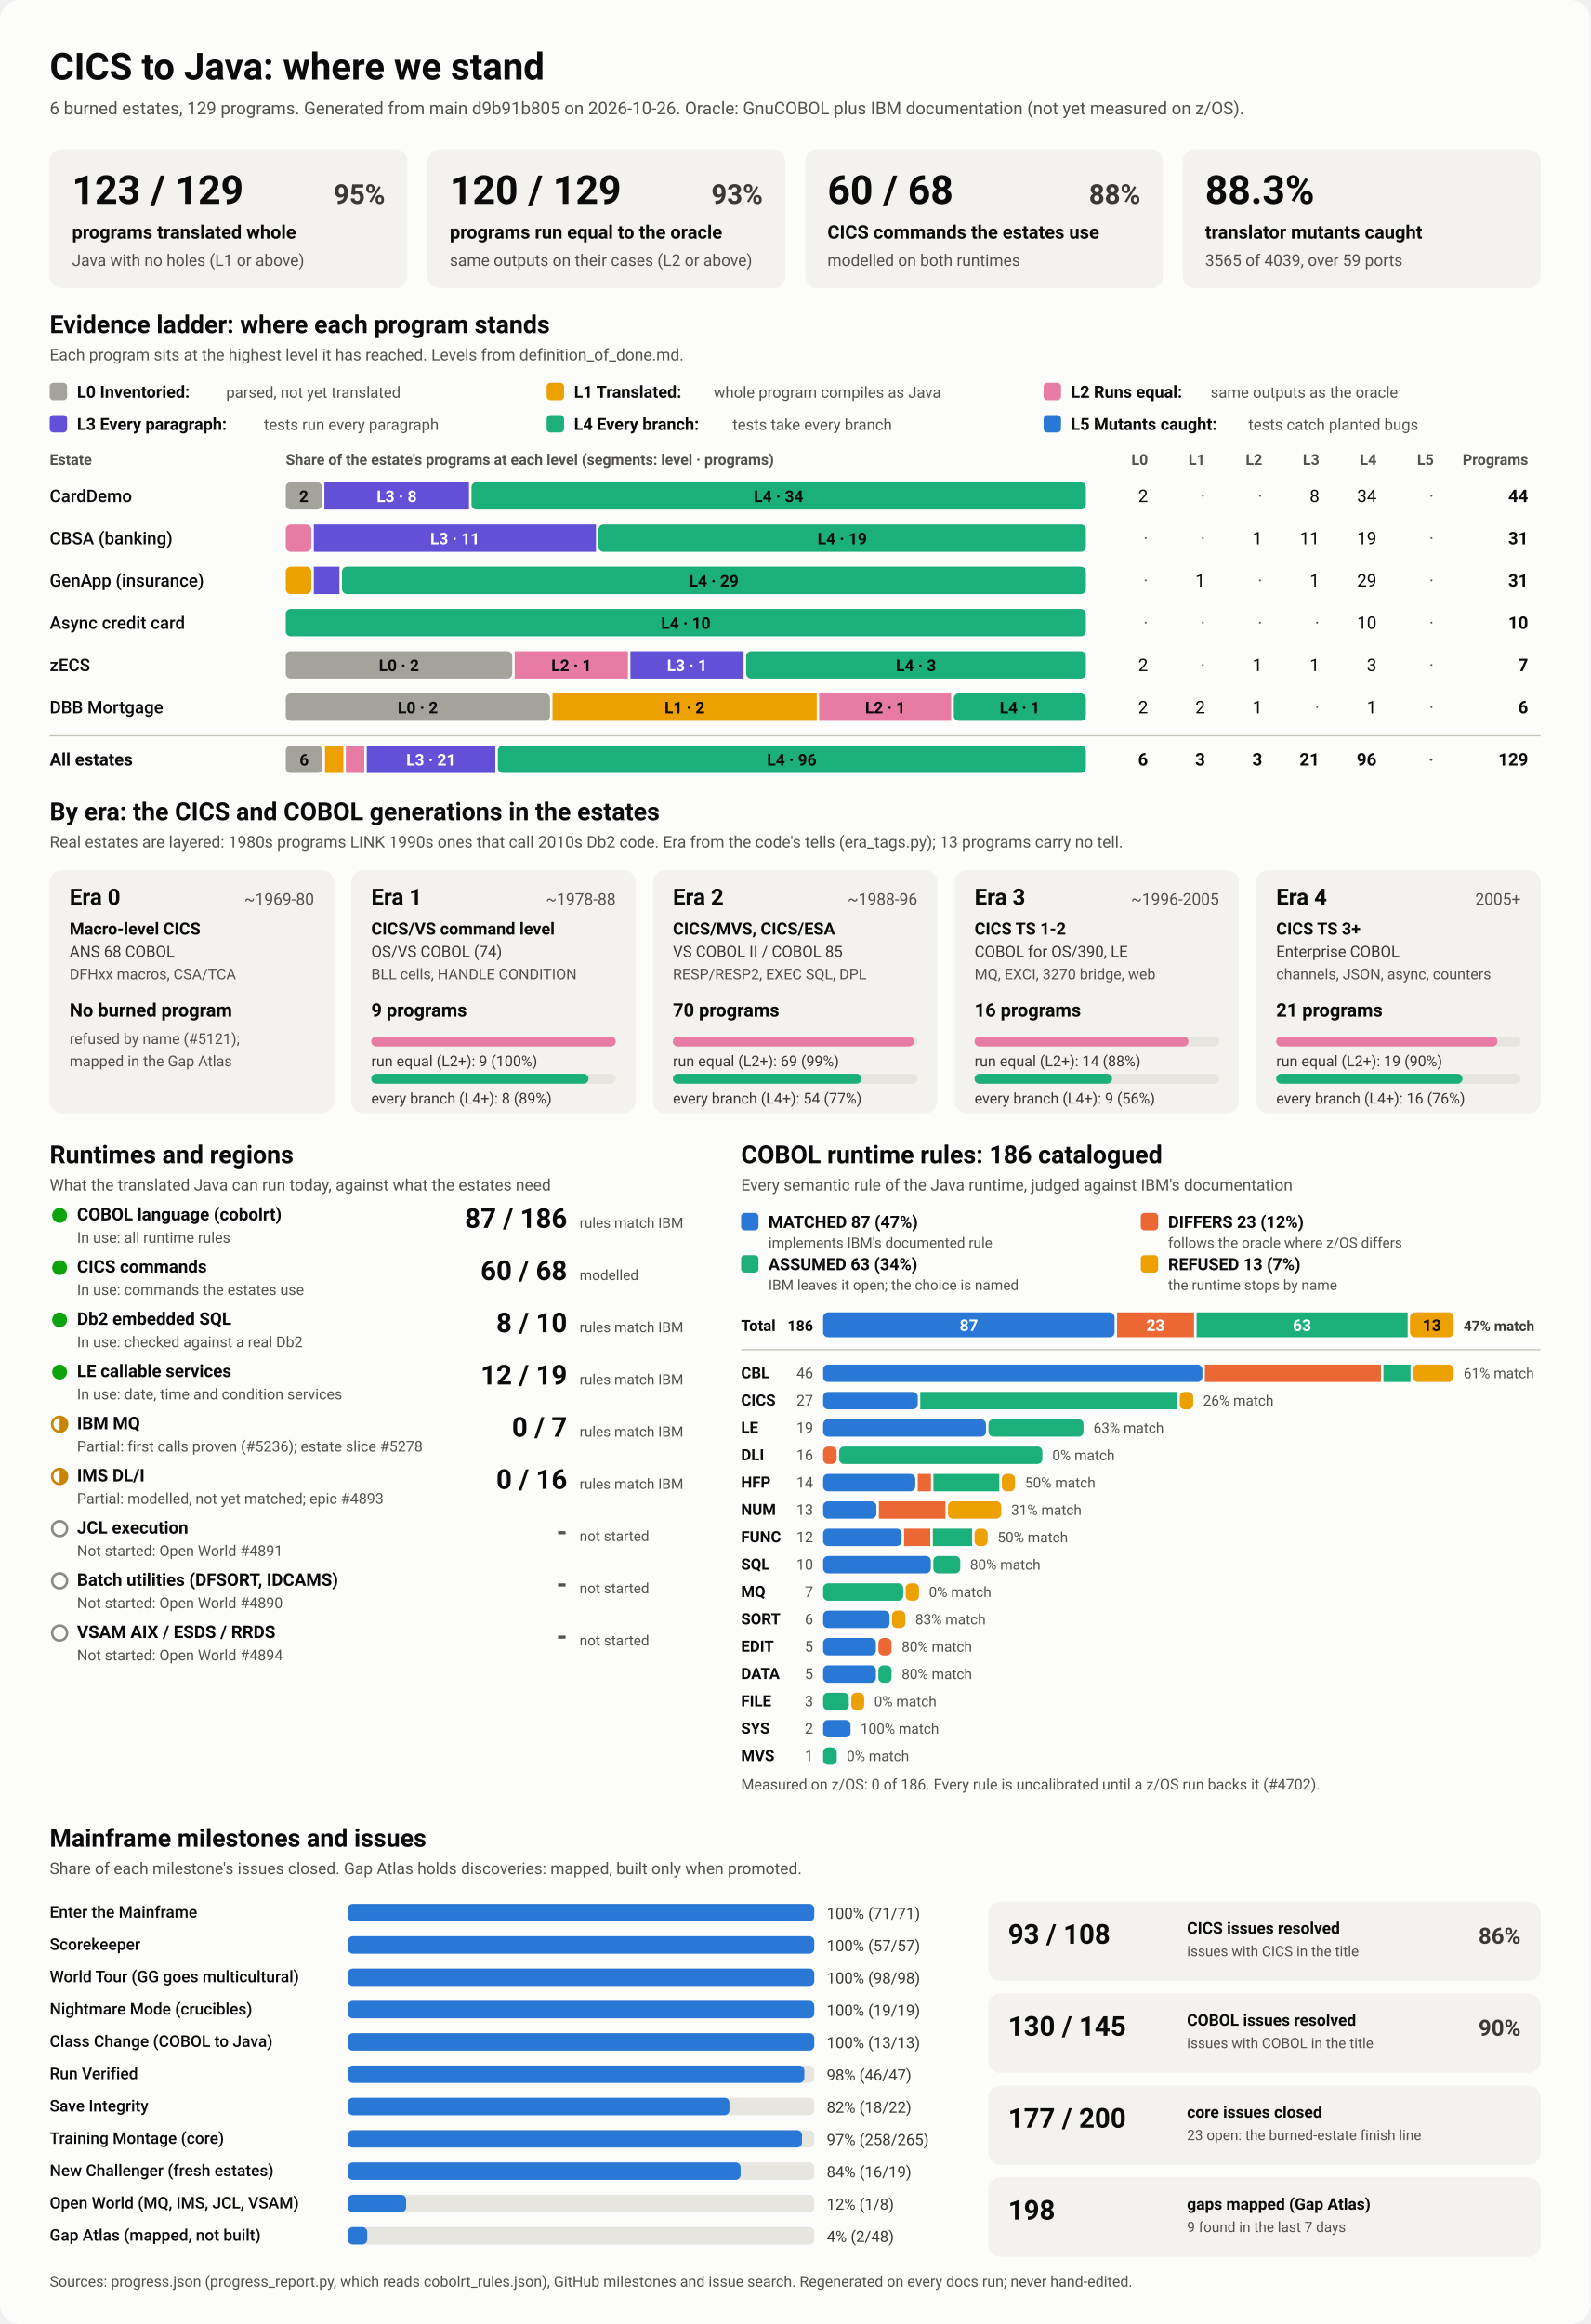
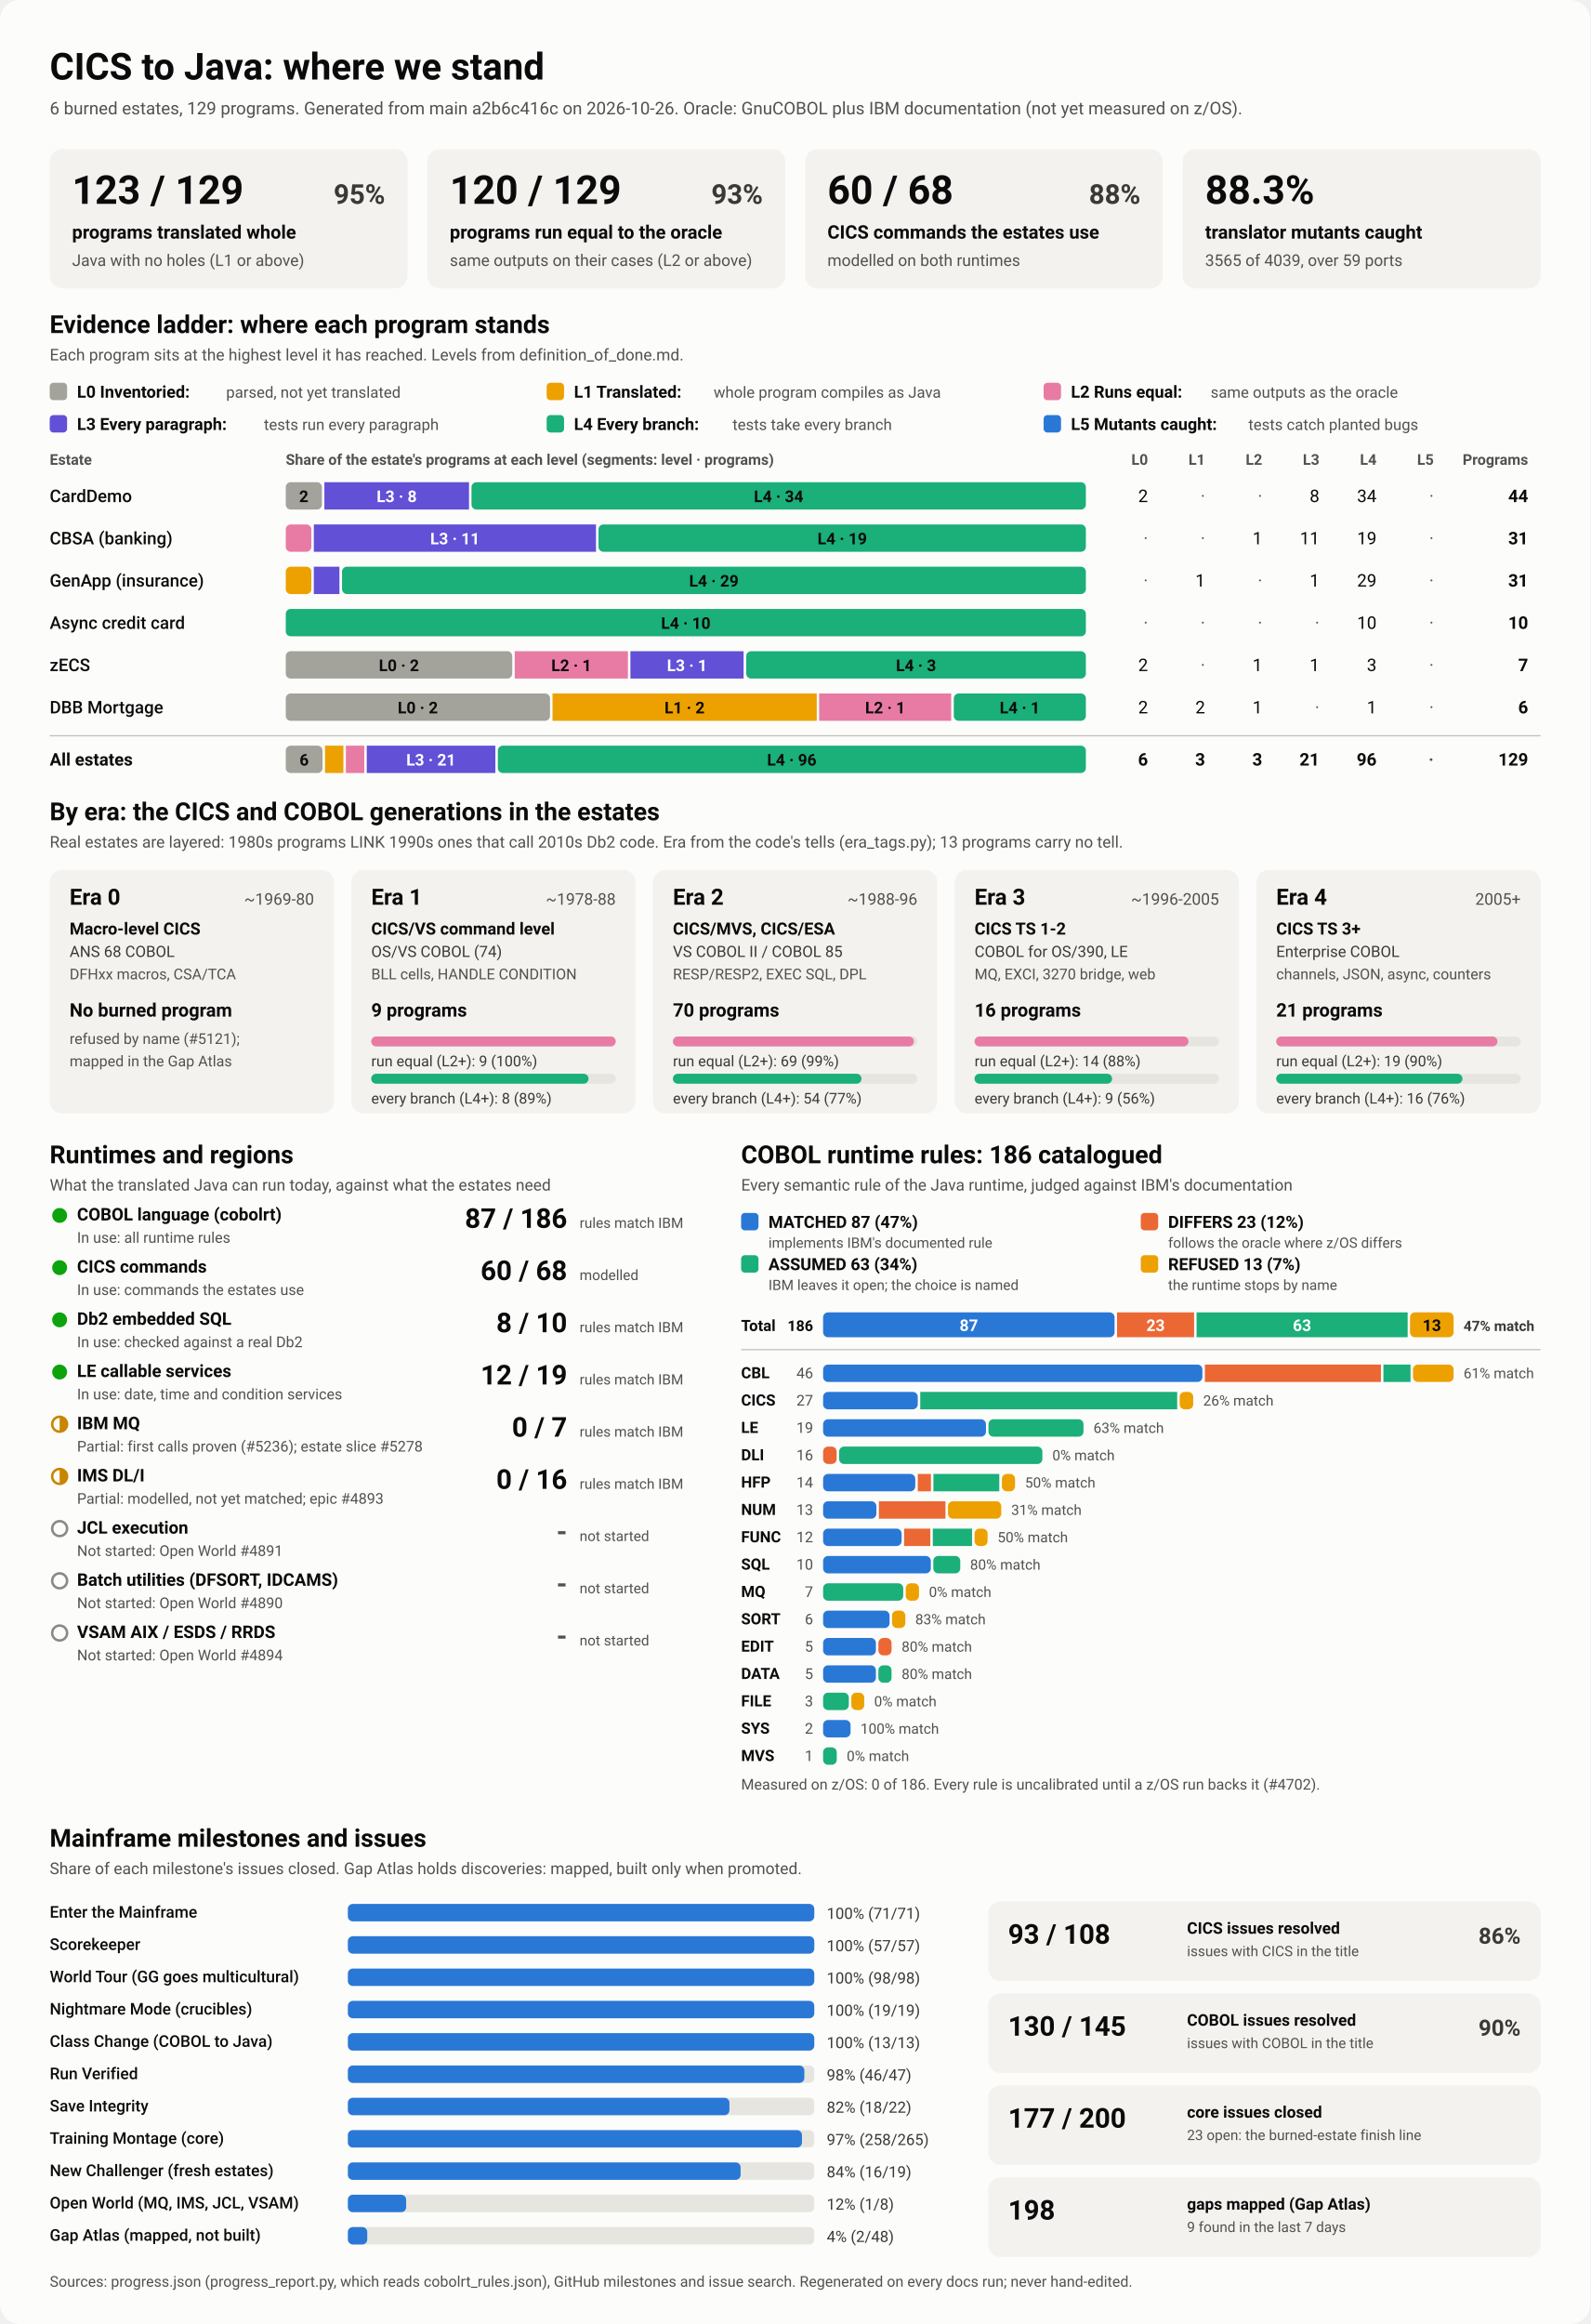
<svg xmlns="http://www.w3.org/2000/svg" viewBox="0 0 1280 1870" width="1280" height="1870" role="img" aria-labelledby="ttl">
  <style>
    svg { font-family: system-ui, -apple-system, 'Segoe UI', Roboto, Helvetica, Arial, sans-serif; }
    .bg { fill: #fcfcfb; }
    .card { fill: #f3f2ef; }
    .track { fill: #e6e5e0; }
    .rule { stroke: #c3c2b7; stroke-width: 1; }
    .t1 { fill: #0b0b0b; } .t2 { fill: #3a3936; } .t3 { fill: #52514e; }
    .on-dark { fill: #ffffff; } .on-light { fill: #0b0b0b; }
    .lv0 { fill: #a3a29b; } .lv1 { fill: #eda100; } .lv2 { fill: #e87ba4; } .lv3 { fill: #6250d6; } .lv4 { fill: #1baf7a; } .lv5 { fill: #2a78d6; } 
    .s0 { fill: #2a78d6; } .s1 { fill: #eb6834; } .s2 { fill: #1baf7a; } .s3 { fill: #eda100; } 
    .prog { fill: #2a78d6; }
    .st-good { fill: #0ca30c; } .st-warn { fill: none; stroke: #c98500; stroke-width: 2; }
    .st-warn-fill { fill: #c98500; } .st-none { fill: none; stroke: #8a8984; stroke-width: 2; }
    @media (prefers-color-scheme: dark) {
      .bg { fill: #1a1a19; } .card { fill: #242422; } .track { fill: #383835; } .rule { stroke: #52514e; }
      .t1 { fill: #f0efec; } .t2 { fill: #dddcd6; } .t3 { fill: #c3c2b7; }
      .on-light { fill: #0b0b0b; } .prog { fill: #3987e5; }
      .lv0 { fill: #6b6a64; } .lv1 { fill: #c98500; } .lv2 { fill: #d55181; } .lv3 { fill: #9085e9; } .lv4 { fill: #199e70; } .lv5 { fill: #3987e5; } 
      .s0 { fill: #3987e5; } .s1 { fill: #d95926; } .s2 { fill: #199e70; } .s3 { fill: #c98500; } 
    }
  </style>
  <rect class="bg" width="1280" height="1870" rx="16" />
  <text x="40.0" y="64.0" class="t1" font-size="30" font-weight="700" text-anchor="start">CICS to Java: where we stand</text>
-   <text x="40.0" y="92.0" class="t3" font-size="14" font-weight="400" text-anchor="start">6 burned estates, 129 programs. Generated from main d9b91b805 on 2026-10-26. Oracle: GnuCOBOL plus IBM documentation (not yet measured on z/OS).</text>
+   <text x="40.0" y="92.0" class="t3" font-size="14" font-weight="400" text-anchor="start">6 burned estates, 129 programs. Generated from main a2b6c416c on 2026-10-26. Oracle: GnuCOBOL plus IBM documentation (not yet measured on z/OS).</text>
  <rect x="40.0" y="120.0" width="288.0" height="112.0" rx="10" class="card" />
  <text x="58.0" y="164.0" class="t1" font-size="32" font-weight="700" text-anchor="start">123 / 129</text>
  <text x="310.0" y="164.0" class="t2" font-size="22" font-weight="600" text-anchor="end">95%</text>
  <text x="58.0" y="192.0" class="t1" font-size="15" font-weight="600" text-anchor="start">programs translated whole</text>
  <text x="58.0" y="214.0" class="t3" font-size="13" font-weight="400" text-anchor="start">Java with no holes (L1 or above)</text>
  <rect x="344.0" y="120.0" width="288.0" height="112.0" rx="10" class="card" />
  <text x="362.0" y="164.0" class="t1" font-size="32" font-weight="700" text-anchor="start">120 / 129</text>
  <text x="614.0" y="164.0" class="t2" font-size="22" font-weight="600" text-anchor="end">93%</text>
  <text x="362.0" y="192.0" class="t1" font-size="15" font-weight="600" text-anchor="start">programs run equal to the oracle</text>
  <text x="362.0" y="214.0" class="t3" font-size="13" font-weight="400" text-anchor="start">same outputs on their cases (L2 or above)</text>
  <rect x="648.0" y="120.0" width="288.0" height="112.0" rx="10" class="card" />
  <text x="666.0" y="164.0" class="t1" font-size="32" font-weight="700" text-anchor="start">60 / 68</text>
  <text x="918.0" y="164.0" class="t2" font-size="22" font-weight="600" text-anchor="end">88%</text>
  <text x="666.0" y="192.0" class="t1" font-size="15" font-weight="600" text-anchor="start">CICS commands the estates use</text>
  <text x="666.0" y="214.0" class="t3" font-size="13" font-weight="400" text-anchor="start">modelled on both runtimes</text>
  <rect x="952.0" y="120.0" width="288.0" height="112.0" rx="10" class="card" />
  <text x="970.0" y="164.0" class="t1" font-size="32" font-weight="700" text-anchor="start">88.3%</text>
  <text x="970.0" y="192.0" class="t1" font-size="15" font-weight="600" text-anchor="start">translator mutants caught</text>
  <text x="970.0" y="214.0" class="t3" font-size="13" font-weight="400" text-anchor="start">3565 of 4039, over 59 ports</text>
  <text x="40.0" y="268.0" class="t1" font-size="20" font-weight="700" text-anchor="start">Evidence ladder: where each program stands</text>
  <text x="40.0" y="290.0" class="t3" font-size="13" font-weight="400" text-anchor="start">Each program sits at the highest level it has reached. Levels from definition_of_done.md.</text>
  <rect x="40.0" y="308.0" width="14.0" height="14.0" rx="3" class="lv0" />
  <text x="62.0" y="320.0" class="t1" font-size="13.5" font-weight="600" text-anchor="start">L0 Inventoried:</text>
  <text x="182.0" y="320.0" class="t3" font-size="12.5" font-weight="400" text-anchor="start">parsed, not yet translated</text>
  <rect x="440.0" y="308.0" width="14.0" height="14.0" rx="3" class="lv1" />
  <text x="462.0" y="320.0" class="t1" font-size="13.5" font-weight="600" text-anchor="start">L1 Translated:</text>
  <text x="574.4" y="320.0" class="t3" font-size="12.5" font-weight="400" text-anchor="start">whole program compiles as Java</text>
  <rect x="840.0" y="308.0" width="14.0" height="14.0" rx="3" class="lv2" />
  <text x="862.0" y="320.0" class="t1" font-size="13.5" font-weight="600" text-anchor="start">L2 Runs equal:</text>
  <text x="974.4" y="320.0" class="t3" font-size="12.5" font-weight="400" text-anchor="start">same outputs as the oracle</text>
  <rect x="40.0" y="334.0" width="14.0" height="14.0" rx="3" class="lv3" />
  <text x="62.0" y="346.0" class="t1" font-size="13.5" font-weight="600" text-anchor="start">L3 Every paragraph:</text>
  <text x="212.4" y="346.0" class="t3" font-size="12.5" font-weight="400" text-anchor="start">tests run every paragraph</text>
  <rect x="440.0" y="334.0" width="14.0" height="14.0" rx="3" class="lv4" />
  <text x="462.0" y="346.0" class="t1" font-size="13.5" font-weight="600" text-anchor="start">L4 Every branch:</text>
  <text x="589.6" y="346.0" class="t3" font-size="12.5" font-weight="400" text-anchor="start">tests take every branch</text>
  <rect x="840.0" y="334.0" width="14.0" height="14.0" rx="3" class="lv5" />
  <text x="862.0" y="346.0" class="t1" font-size="13.5" font-weight="600" text-anchor="start">L5 Mutants caught:</text>
  <text x="1004.8" y="346.0" class="t3" font-size="12.5" font-weight="400" text-anchor="start">tests catch planted bugs</text>
  <text x="40.0" y="374.0" class="t3" font-size="12" font-weight="600" text-anchor="start">Estate</text>
  <text x="230.0" y="374.0" class="t3" font-size="12" font-weight="600" text-anchor="start">Share of the estate's programs at each level (segments: level · programs)</text>
  <text x="924.0" y="374.0" class="t3" font-size="12" font-weight="600" text-anchor="end">L0</text>
  <text x="970.0" y="374.0" class="t3" font-size="12" font-weight="600" text-anchor="end">L1</text>
  <text x="1016.0" y="374.0" class="t3" font-size="12" font-weight="600" text-anchor="end">L2</text>
  <text x="1062.0" y="374.0" class="t3" font-size="12" font-weight="600" text-anchor="end">L3</text>
  <text x="1108.0" y="374.0" class="t3" font-size="12" font-weight="600" text-anchor="end">L4</text>
  <text x="1154.0" y="374.0" class="t3" font-size="12" font-weight="600" text-anchor="end">L5</text>
  <text x="1230.0" y="374.0" class="t3" font-size="12" font-weight="600" text-anchor="end">Programs</text>
  <text x="40.0" y="404.0" class="t1" font-size="14" font-weight="500" text-anchor="start">CardDemo</text>
  <rect x="230.0" y="388.0" width="29.1" height="22.0" rx="4" class="lv0" />
  <text x="244.5" y="404.0" class="on-light" font-size="13" font-weight="600" text-anchor="middle">2</text>
  <rect x="261.1" y="388.0" width="116.4" height="22.0" rx="0" class="lv3" />
  <text x="319.3" y="404.0" class="on-dark" font-size="13" font-weight="600" text-anchor="middle">L3 · 8</text>
  <rect x="379.5" y="388.0" width="494.5" height="22.0" rx="4" class="lv4" />
  <text x="626.7" y="404.0" class="on-light" font-size="13" font-weight="600" text-anchor="middle">L4 · 34</text>
  <text x="924.0" y="404.0" class="t1" font-size="14" font-weight="400" text-anchor="end">2</text>
  <text x="970.0" y="404.0" class="t3" font-size="14" font-weight="400" text-anchor="end">·</text>
  <text x="1016.0" y="404.0" class="t3" font-size="14" font-weight="400" text-anchor="end">·</text>
  <text x="1062.0" y="404.0" class="t1" font-size="14" font-weight="400" text-anchor="end">8</text>
  <text x="1108.0" y="404.0" class="t1" font-size="14" font-weight="400" text-anchor="end">34</text>
  <text x="1154.0" y="404.0" class="t3" font-size="14" font-weight="400" text-anchor="end">·</text>
  <text x="1230.0" y="404.0" class="t1" font-size="14" font-weight="700" text-anchor="end">44</text>
  <text x="40.0" y="438.0" class="t1" font-size="14" font-weight="500" text-anchor="start">CBSA (banking)</text>
  <rect x="230.0" y="422.0" width="20.6" height="22.0" rx="4" class="lv2" />
  <rect x="252.6" y="422.0" width="227.1" height="22.0" rx="0" class="lv3" />
  <text x="366.2" y="438.0" class="on-dark" font-size="13" font-weight="600" text-anchor="middle">L3 · 11</text>
  <rect x="481.7" y="422.0" width="392.3" height="22.0" rx="4" class="lv4" />
  <text x="677.9" y="438.0" class="on-light" font-size="13" font-weight="600" text-anchor="middle">L4 · 19</text>
  <text x="924.0" y="438.0" class="t3" font-size="14" font-weight="400" text-anchor="end">·</text>
  <text x="970.0" y="438.0" class="t3" font-size="14" font-weight="400" text-anchor="end">·</text>
  <text x="1016.0" y="438.0" class="t1" font-size="14" font-weight="400" text-anchor="end">1</text>
  <text x="1062.0" y="438.0" class="t1" font-size="14" font-weight="400" text-anchor="end">11</text>
  <text x="1108.0" y="438.0" class="t1" font-size="14" font-weight="400" text-anchor="end">19</text>
  <text x="1154.0" y="438.0" class="t3" font-size="14" font-weight="400" text-anchor="end">·</text>
  <text x="1230.0" y="438.0" class="t1" font-size="14" font-weight="700" text-anchor="end">31</text>
  <text x="40.0" y="472.0" class="t1" font-size="14" font-weight="500" text-anchor="start">GenApp (insurance)</text>
  <rect x="230.0" y="456.0" width="20.6" height="22.0" rx="4" class="lv1" />
  <rect x="252.6" y="456.0" width="20.6" height="22.0" rx="0" class="lv3" />
  <rect x="275.3" y="456.0" width="598.7" height="22.0" rx="4" class="lv4" />
  <text x="574.6" y="472.0" class="on-light" font-size="13" font-weight="600" text-anchor="middle">L4 · 29</text>
  <text x="924.0" y="472.0" class="t3" font-size="14" font-weight="400" text-anchor="end">·</text>
  <text x="970.0" y="472.0" class="t1" font-size="14" font-weight="400" text-anchor="end">1</text>
  <text x="1016.0" y="472.0" class="t3" font-size="14" font-weight="400" text-anchor="end">·</text>
  <text x="1062.0" y="472.0" class="t1" font-size="14" font-weight="400" text-anchor="end">1</text>
  <text x="1108.0" y="472.0" class="t1" font-size="14" font-weight="400" text-anchor="end">29</text>
  <text x="1154.0" y="472.0" class="t3" font-size="14" font-weight="400" text-anchor="end">·</text>
  <text x="1230.0" y="472.0" class="t1" font-size="14" font-weight="700" text-anchor="end">31</text>
  <text x="40.0" y="506.0" class="t1" font-size="14" font-weight="500" text-anchor="start">Async credit card</text>
  <rect x="230.0" y="490.0" width="644.0" height="22.0" rx="4" class="lv4" />
  <text x="552.0" y="506.0" class="on-light" font-size="13" font-weight="600" text-anchor="middle">L4 · 10</text>
  <text x="924.0" y="506.0" class="t3" font-size="14" font-weight="400" text-anchor="end">·</text>
  <text x="970.0" y="506.0" class="t3" font-size="14" font-weight="400" text-anchor="end">·</text>
  <text x="1016.0" y="506.0" class="t3" font-size="14" font-weight="400" text-anchor="end">·</text>
  <text x="1062.0" y="506.0" class="t3" font-size="14" font-weight="400" text-anchor="end">·</text>
  <text x="1108.0" y="506.0" class="t1" font-size="14" font-weight="400" text-anchor="end">10</text>
  <text x="1154.0" y="506.0" class="t3" font-size="14" font-weight="400" text-anchor="end">·</text>
  <text x="1230.0" y="506.0" class="t1" font-size="14" font-weight="700" text-anchor="end">10</text>
  <text x="40.0" y="540.0" class="t1" font-size="14" font-weight="500" text-anchor="start">zECS</text>
  <rect x="230.0" y="524.0" width="182.3" height="22.0" rx="4" class="lv0" />
  <text x="321.1" y="540.0" class="on-light" font-size="13" font-weight="600" text-anchor="middle">L0 · 2</text>
  <rect x="414.3" y="524.0" width="91.1" height="22.0" rx="0" class="lv2" />
  <text x="459.9" y="540.0" class="on-light" font-size="13" font-weight="600" text-anchor="middle">L2 · 1</text>
  <rect x="507.4" y="524.0" width="91.1" height="22.0" rx="0" class="lv3" />
  <text x="553.0" y="540.0" class="on-dark" font-size="13" font-weight="600" text-anchor="middle">L3 · 1</text>
  <rect x="600.6" y="524.0" width="273.4" height="22.0" rx="4" class="lv4" />
  <text x="737.3" y="540.0" class="on-light" font-size="13" font-weight="600" text-anchor="middle">L4 · 3</text>
  <text x="924.0" y="540.0" class="t1" font-size="14" font-weight="400" text-anchor="end">2</text>
  <text x="970.0" y="540.0" class="t3" font-size="14" font-weight="400" text-anchor="end">·</text>
  <text x="1016.0" y="540.0" class="t1" font-size="14" font-weight="400" text-anchor="end">1</text>
  <text x="1062.0" y="540.0" class="t1" font-size="14" font-weight="400" text-anchor="end">1</text>
  <text x="1108.0" y="540.0" class="t1" font-size="14" font-weight="400" text-anchor="end">3</text>
  <text x="1154.0" y="540.0" class="t3" font-size="14" font-weight="400" text-anchor="end">·</text>
  <text x="1230.0" y="540.0" class="t1" font-size="14" font-weight="700" text-anchor="end">7</text>
  <text x="40.0" y="574.0" class="t1" font-size="14" font-weight="500" text-anchor="start">DBB Mortgage</text>
  <rect x="230.0" y="558.0" width="212.7" height="22.0" rx="4" class="lv0" />
  <text x="336.3" y="574.0" class="on-light" font-size="13" font-weight="600" text-anchor="middle">L0 · 2</text>
  <rect x="444.7" y="558.0" width="212.7" height="22.0" rx="0" class="lv1" />
  <text x="551.0" y="574.0" class="on-light" font-size="13" font-weight="600" text-anchor="middle">L1 · 2</text>
  <rect x="659.3" y="558.0" width="106.3" height="22.0" rx="0" class="lv2" />
  <text x="712.5" y="574.0" class="on-light" font-size="13" font-weight="600" text-anchor="middle">L2 · 1</text>
  <rect x="767.7" y="558.0" width="106.3" height="22.0" rx="4" class="lv4" />
  <text x="820.8" y="574.0" class="on-light" font-size="13" font-weight="600" text-anchor="middle">L4 · 1</text>
  <text x="924.0" y="574.0" class="t1" font-size="14" font-weight="400" text-anchor="end">2</text>
  <text x="970.0" y="574.0" class="t1" font-size="14" font-weight="400" text-anchor="end">2</text>
  <text x="1016.0" y="574.0" class="t1" font-size="14" font-weight="400" text-anchor="end">1</text>
  <text x="1062.0" y="574.0" class="t3" font-size="14" font-weight="400" text-anchor="end">·</text>
  <text x="1108.0" y="574.0" class="t1" font-size="14" font-weight="400" text-anchor="end">1</text>
  <text x="1154.0" y="574.0" class="t3" font-size="14" font-weight="400" text-anchor="end">·</text>
  <text x="1230.0" y="574.0" class="t1" font-size="14" font-weight="700" text-anchor="end">6</text>
  <line x1="40" x2="1240" y1="592" y2="592" class="rule" />
  <text x="40.0" y="616.0" class="t1" font-size="14" font-weight="700" text-anchor="start">All estates</text>
  <rect x="230.0" y="600.0" width="29.6" height="22.0" rx="4" class="lv0" />
  <text x="244.8" y="616.0" class="on-light" font-size="13" font-weight="600" text-anchor="middle">6</text>
  <rect x="261.6" y="600.0" width="14.8" height="22.0" rx="0" class="lv1" />
  <rect x="278.4" y="600.0" width="14.8" height="22.0" rx="0" class="lv2" />
  <rect x="295.2" y="600.0" width="103.5" height="22.0" rx="0" class="lv3" />
  <text x="346.9" y="616.0" class="on-dark" font-size="13" font-weight="600" text-anchor="middle">L3 · 21</text>
  <rect x="400.7" y="600.0" width="473.3" height="22.0" rx="4" class="lv4" />
  <text x="637.3" y="616.0" class="on-light" font-size="13" font-weight="600" text-anchor="middle">L4 · 96</text>
  <text x="924.0" y="616.0" class="t1" font-size="14" font-weight="700" text-anchor="end">6</text>
  <text x="970.0" y="616.0" class="t1" font-size="14" font-weight="700" text-anchor="end">3</text>
  <text x="1016.0" y="616.0" class="t1" font-size="14" font-weight="700" text-anchor="end">3</text>
  <text x="1062.0" y="616.0" class="t1" font-size="14" font-weight="700" text-anchor="end">21</text>
  <text x="1108.0" y="616.0" class="t1" font-size="14" font-weight="700" text-anchor="end">96</text>
  <text x="1154.0" y="616.0" class="t3" font-size="14" font-weight="700" text-anchor="end">·</text>
  <text x="1230.0" y="616.0" class="t1" font-size="14" font-weight="700" text-anchor="end">129</text>
  <text x="40.0" y="660.0" class="t1" font-size="20" font-weight="700" text-anchor="start">By era: the CICS and COBOL generations in the estates</text>
  <text x="40.0" y="682.0" class="t3" font-size="13" font-weight="400" text-anchor="start">Real estates are layered: 1980s programs LINK 1990s ones that call 2010s Db2 code. Era from the code's tells (era_tags.py); 13 programs carry no tell.</text>
  <rect x="40.0" y="700.0" width="228.8" height="196.0" rx="10" class="card" />
  <text x="56.0" y="728.0" class="t1" font-size="18" font-weight="700" text-anchor="start">Era 0</text>
  <text x="252.8" y="728.0" class="t3" font-size="13" font-weight="400" text-anchor="end">~1969-80</text>
  <text x="56.0" y="752.0" class="t1" font-size="13.5" font-weight="600" text-anchor="start">Macro-level CICS</text>
  <text x="56.0" y="770.0" class="t2" font-size="12.5" font-weight="400" text-anchor="start">ANS 68 COBOL</text>
  <text x="56.0" y="788.0" class="t3" font-size="12" font-weight="400" text-anchor="start">DFHxx macros, CSA/TCA</text>
  <text x="56.0" y="818.0" class="t1" font-size="15" font-weight="700" text-anchor="start">No burned program</text>
  <text x="56.0" y="840.0" class="t3" font-size="12" font-weight="400" text-anchor="start">refused by name (#5121);</text>
  <text x="56.0" y="858.0" class="t3" font-size="12" font-weight="400" text-anchor="start">mapped in the Gap Atlas</text>
  <rect x="282.8" y="700.0" width="228.8" height="196.0" rx="10" class="card" />
  <text x="298.8" y="728.0" class="t1" font-size="18" font-weight="700" text-anchor="start">Era 1</text>
  <text x="495.6" y="728.0" class="t3" font-size="13" font-weight="400" text-anchor="end">~1978-88</text>
  <text x="298.8" y="752.0" class="t1" font-size="13.5" font-weight="600" text-anchor="start">CICS/VS command level</text>
  <text x="298.8" y="770.0" class="t2" font-size="12.5" font-weight="400" text-anchor="start">OS/VS COBOL (74)</text>
  <text x="298.8" y="788.0" class="t3" font-size="12" font-weight="400" text-anchor="start">BLL cells, HANDLE CONDITION</text>
  <text x="298.8" y="818.0" class="t1" font-size="15" font-weight="700" text-anchor="start">9 programs</text>
  <rect x="298.8" y="834.0" width="196.8" height="8.0" rx="4" class="track" />
  <rect x="298.8" y="834.0" width="196.8" height="8.0" rx="4" class="lv2" />
  <text x="298.8" y="858.0" class="t2" font-size="12" font-weight="400" text-anchor="start">run equal (L2+): 9 (100%)</text>
  <rect x="298.8" y="864.0" width="196.8" height="8.0" rx="4" class="track" />
  <rect x="298.8" y="864.0" width="174.9" height="8.0" rx="4" class="lv4" />
  <text x="298.8" y="888.0" class="t2" font-size="12" font-weight="400" text-anchor="start">every branch (L4+): 8 (89%)</text>
  <rect x="525.6" y="700.0" width="228.8" height="196.0" rx="10" class="card" />
  <text x="541.6" y="728.0" class="t1" font-size="18" font-weight="700" text-anchor="start">Era 2</text>
  <text x="738.4" y="728.0" class="t3" font-size="13" font-weight="400" text-anchor="end">~1988-96</text>
  <text x="541.6" y="752.0" class="t1" font-size="13.5" font-weight="600" text-anchor="start">CICS/MVS, CICS/ESA</text>
  <text x="541.6" y="770.0" class="t2" font-size="12.5" font-weight="400" text-anchor="start">VS COBOL II / COBOL 85</text>
  <text x="541.6" y="788.0" class="t3" font-size="12" font-weight="400" text-anchor="start">RESP/RESP2, EXEC SQL, DPL</text>
  <text x="541.6" y="818.0" class="t1" font-size="15" font-weight="700" text-anchor="start">70 programs</text>
  <rect x="541.6" y="834.0" width="196.8" height="8.0" rx="4" class="track" />
  <rect x="541.6" y="834.0" width="194.0" height="8.0" rx="4" class="lv2" />
  <text x="541.6" y="858.0" class="t2" font-size="12" font-weight="400" text-anchor="start">run equal (L2+): 69 (99%)</text>
  <rect x="541.6" y="864.0" width="196.8" height="8.0" rx="4" class="track" />
  <rect x="541.6" y="864.0" width="151.8" height="8.0" rx="4" class="lv4" />
  <text x="541.6" y="888.0" class="t2" font-size="12" font-weight="400" text-anchor="start">every branch (L4+): 54 (77%)</text>
  <rect x="768.4" y="700.0" width="228.8" height="196.0" rx="10" class="card" />
  <text x="784.4" y="728.0" class="t1" font-size="18" font-weight="700" text-anchor="start">Era 3</text>
  <text x="981.2" y="728.0" class="t3" font-size="13" font-weight="400" text-anchor="end">~1996-2005</text>
  <text x="784.4" y="752.0" class="t1" font-size="13.5" font-weight="600" text-anchor="start">CICS TS 1-2</text>
  <text x="784.4" y="770.0" class="t2" font-size="12.5" font-weight="400" text-anchor="start">COBOL for OS/390, LE</text>
  <text x="784.4" y="788.0" class="t3" font-size="12" font-weight="400" text-anchor="start">MQ, EXCI, 3270 bridge, web</text>
  <text x="784.4" y="818.0" class="t1" font-size="15" font-weight="700" text-anchor="start">16 programs</text>
  <rect x="784.4" y="834.0" width="196.8" height="8.0" rx="4" class="track" />
  <rect x="784.4" y="834.0" width="172.2" height="8.0" rx="4" class="lv2" />
  <text x="784.4" y="858.0" class="t2" font-size="12" font-weight="400" text-anchor="start">run equal (L2+): 14 (88%)</text>
  <rect x="784.4" y="864.0" width="196.8" height="8.0" rx="4" class="track" />
  <rect x="784.4" y="864.0" width="110.7" height="8.0" rx="4" class="lv4" />
  <text x="784.4" y="888.0" class="t2" font-size="12" font-weight="400" text-anchor="start">every branch (L4+): 9 (56%)</text>
  <rect x="1011.2" y="700.0" width="228.8" height="196.0" rx="10" class="card" />
  <text x="1027.2" y="728.0" class="t1" font-size="18" font-weight="700" text-anchor="start">Era 4</text>
  <text x="1224.0" y="728.0" class="t3" font-size="13" font-weight="400" text-anchor="end">2005+</text>
  <text x="1027.2" y="752.0" class="t1" font-size="13.5" font-weight="600" text-anchor="start">CICS TS 3+</text>
  <text x="1027.2" y="770.0" class="t2" font-size="12.5" font-weight="400" text-anchor="start">Enterprise COBOL</text>
  <text x="1027.2" y="788.0" class="t3" font-size="12" font-weight="400" text-anchor="start">channels, JSON, async, counters</text>
  <text x="1027.2" y="818.0" class="t1" font-size="15" font-weight="700" text-anchor="start">21 programs</text>
  <rect x="1027.2" y="834.0" width="196.8" height="8.0" rx="4" class="track" />
  <rect x="1027.2" y="834.0" width="178.1" height="8.0" rx="4" class="lv2" />
  <text x="1027.2" y="858.0" class="t2" font-size="12" font-weight="400" text-anchor="start">run equal (L2+): 19 (90%)</text>
  <rect x="1027.2" y="864.0" width="196.8" height="8.0" rx="4" class="track" />
  <rect x="1027.2" y="864.0" width="149.9" height="8.0" rx="4" class="lv4" />
  <text x="1027.2" y="888.0" class="t2" font-size="12" font-weight="400" text-anchor="start">every branch (L4+): 16 (76%)</text>
  <text x="40.0" y="936.0" class="t1" font-size="20" font-weight="700" text-anchor="start">Runtimes and regions</text>
  <text x="40.0" y="958.0" class="t3" font-size="13" font-weight="400" text-anchor="start">What the translated Java can run today, against what the estates need</text>
  <circle cx="48" cy="978" r="6" class="st-good" />
  <text x="62.0" y="982.0" class="t1" font-size="14" font-weight="600" text-anchor="start">COBOL language (cobolrt)</text>
  <text x="62.0" y="1000.0" class="t3" font-size="12" font-weight="400" text-anchor="start">In use: all runtime rules</text>
  <text x="456.5" y="988.0" class="t1" font-size="22" font-weight="700" text-anchor="end">87 / 186</text>
  <text x="466.5" y="988.0" class="t3" font-size="11.5" font-weight="400" text-anchor="start">rules match IBM</text>
  <circle cx="48" cy="1020" r="6" class="st-good" />
  <text x="62.0" y="1024.0" class="t1" font-size="14" font-weight="600" text-anchor="start">CICS commands</text>
  <text x="62.0" y="1042.0" class="t3" font-size="12" font-weight="400" text-anchor="start">In use: commands the estates use</text>
  <text x="456.5" y="1030.0" class="t1" font-size="22" font-weight="700" text-anchor="end">60 / 68</text>
  <text x="466.5" y="1030.0" class="t3" font-size="11.5" font-weight="400" text-anchor="start">modelled</text>
  <circle cx="48" cy="1062" r="6" class="st-good" />
  <text x="62.0" y="1066.0" class="t1" font-size="14" font-weight="600" text-anchor="start">Db2 embedded SQL</text>
  <text x="62.0" y="1084.0" class="t3" font-size="12" font-weight="400" text-anchor="start">In use: checked against a real Db2</text>
  <text x="456.5" y="1072.0" class="t1" font-size="22" font-weight="700" text-anchor="end">8 / 10</text>
  <text x="466.5" y="1072.0" class="t3" font-size="11.5" font-weight="400" text-anchor="start">rules match IBM</text>
  <circle cx="48" cy="1104" r="6" class="st-good" />
  <text x="62.0" y="1108.0" class="t1" font-size="14" font-weight="600" text-anchor="start">LE callable services</text>
  <text x="62.0" y="1126.0" class="t3" font-size="12" font-weight="400" text-anchor="start">In use: date, time and condition services</text>
  <text x="456.5" y="1114.0" class="t1" font-size="22" font-weight="700" text-anchor="end">12 / 19</text>
  <text x="466.5" y="1114.0" class="t3" font-size="11.5" font-weight="400" text-anchor="start">rules match IBM</text>
  <circle cx="48" cy="1146" r="6" class="st-warn" />
  <path d="M 48 1140 A 6 6 0 0 1 48 1152 Z" class="st-warn-fill" />
  <text x="62.0" y="1150.0" class="t1" font-size="14" font-weight="600" text-anchor="start">IBM MQ</text>
  <text x="62.0" y="1168.0" class="t3" font-size="12" font-weight="400" text-anchor="start">Partial: first calls proven (#5236); estate slice #5278</text>
  <text x="456.5" y="1156.0" class="t1" font-size="22" font-weight="700" text-anchor="end">0 / 7</text>
  <text x="466.5" y="1156.0" class="t3" font-size="11.5" font-weight="400" text-anchor="start">rules match IBM</text>
  <circle cx="48" cy="1188" r="6" class="st-warn" />
  <path d="M 48 1182 A 6 6 0 0 1 48 1194 Z" class="st-warn-fill" />
  <text x="62.0" y="1192.0" class="t1" font-size="14" font-weight="600" text-anchor="start">IMS DL/I</text>
  <text x="62.0" y="1210.0" class="t3" font-size="12" font-weight="400" text-anchor="start">Partial: modelled, not yet matched; epic #4893</text>
  <text x="456.5" y="1198.0" class="t1" font-size="22" font-weight="700" text-anchor="end">0 / 16</text>
  <text x="466.5" y="1198.0" class="t3" font-size="11.5" font-weight="400" text-anchor="start">rules match IBM</text>
  <circle cx="48" cy="1230" r="6" class="st-none" />
  <text x="62.0" y="1234.0" class="t1" font-size="14" font-weight="600" text-anchor="start">JCL execution</text>
  <text x="62.0" y="1252.0" class="t3" font-size="12" font-weight="400" text-anchor="start">Not started: Open World #4891</text>
  <text x="456.5" y="1240.0" class="t3" font-size="22" font-weight="700" text-anchor="end">-</text>
  <text x="466.5" y="1240.0" class="t3" font-size="11.5" font-weight="400" text-anchor="start">not started</text>
  <circle cx="48" cy="1272" r="6" class="st-none" />
  <text x="62.0" y="1276.0" class="t1" font-size="14" font-weight="600" text-anchor="start">Batch utilities (DFSORT, IDCAMS)</text>
  <text x="62.0" y="1294.0" class="t3" font-size="12" font-weight="400" text-anchor="start">Not started: Open World #4890</text>
  <text x="456.5" y="1282.0" class="t3" font-size="22" font-weight="700" text-anchor="end">-</text>
  <text x="466.5" y="1282.0" class="t3" font-size="11.5" font-weight="400" text-anchor="start">not started</text>
  <circle cx="48" cy="1314" r="6" class="st-none" />
  <text x="62.0" y="1318.0" class="t1" font-size="14" font-weight="600" text-anchor="start">VSAM AIX / ESDS / RRDS</text>
  <text x="62.0" y="1336.0" class="t3" font-size="12" font-weight="400" text-anchor="start">Not started: Open World #4894</text>
  <text x="456.5" y="1324.0" class="t3" font-size="22" font-weight="700" text-anchor="end">-</text>
  <text x="466.5" y="1324.0" class="t3" font-size="11.5" font-weight="400" text-anchor="start">not started</text>
  <text x="596.5" y="936.0" class="t1" font-size="20" font-weight="700" text-anchor="start">COBOL runtime rules: 186 catalogued</text>
  <text x="596.5" y="958.0" class="t3" font-size="13" font-weight="400" text-anchor="start">Every semantic rule of the Java runtime, judged against IBM's documentation</text>
  <rect x="596.5" y="976.0" width="14.0" height="14.0" rx="3" class="s0" />
  <text x="618.5" y="988.0" class="t1" font-size="13.5" font-weight="600" text-anchor="start">MATCHED  87 (47%)</text>
  <text x="618.5" y="1004.0" class="t3" font-size="11.5" font-weight="400" text-anchor="start">implements IBM's documented rule</text>
  <rect x="918.2" y="976.0" width="14.0" height="14.0" rx="3" class="s1" />
  <text x="940.2" y="988.0" class="t1" font-size="13.5" font-weight="600" text-anchor="start">DIFFERS  23 (12%)</text>
  <text x="940.2" y="1004.0" class="t3" font-size="11.5" font-weight="400" text-anchor="start">follows the oracle where z/OS differs</text>
  <rect x="596.5" y="1010.0" width="14.0" height="14.0" rx="3" class="s2" />
  <text x="618.5" y="1022.0" class="t1" font-size="13.5" font-weight="600" text-anchor="start">ASSUMED  63 (34%)</text>
  <text x="618.5" y="1038.0" class="t3" font-size="11.5" font-weight="400" text-anchor="start">IBM leaves it open; the choice is named</text>
  <rect x="918.2" y="1010.0" width="14.0" height="14.0" rx="3" class="s3" />
  <text x="940.2" y="1022.0" class="t1" font-size="13.5" font-weight="600" text-anchor="start">REFUSED  13 (7%)</text>
  <text x="940.2" y="1038.0" class="t3" font-size="11.5" font-weight="400" text-anchor="start">the runtime stops by name</text>
  <text x="596.5" y="1071.0" class="t1" font-size="12.5" font-weight="700" text-anchor="start">Total</text>
  <text x="654.5" y="1071.0" class="t1" font-size="12" font-weight="700" text-anchor="end">186</text>
  <rect x="662.5" y="1056.0" width="234.6" height="20.0" rx="4" class="s0" />
  <text x="779.8" y="1071.0" class="on-dark" font-size="13" font-weight="600" text-anchor="middle">87</text>
  <rect x="899.1" y="1056.0" width="62.0" height="20.0" rx="0" class="s1" />
  <text x="930.1" y="1071.0" class="on-dark" font-size="13" font-weight="600" text-anchor="middle">23</text>
  <rect x="963.1" y="1056.0" width="169.9" height="20.0" rx="0" class="s2" />
  <text x="1048.0" y="1071.0" class="on-dark" font-size="13" font-weight="600" text-anchor="middle">63</text>
  <rect x="1134.9" y="1056.0" width="35.1" height="20.0" rx="4" class="s3" />
  <text x="1152.5" y="1071.0" class="on-light" font-size="13" font-weight="600" text-anchor="middle">13</text>
  <text x="1178.0" y="1071.0" class="t2" font-size="11.5" font-weight="600" text-anchor="start">47% match</text>
  <line x1="596.5" x2="1240.0" y1="1086" y2="1086" class="rule" />
  <text x="596.5" y="1109.0" class="t1" font-size="12.5" font-weight="600" text-anchor="start">CBL</text>
  <text x="654.5" y="1109.0" class="t3" font-size="12" font-weight="400" text-anchor="end">46</text>
  <rect x="662.5" y="1098.0" width="305.3" height="14.0" rx="4" class="s0" />
  <rect x="969.8" y="1098.0" width="141.7" height="14.0" rx="0" class="s1" />
  <rect x="1113.5" y="1098.0" width="21.8" height="14.0" rx="0" class="s2" />
  <rect x="1137.3" y="1098.0" width="32.7" height="14.0" rx="4" class="s3" />
  <text x="1178.0" y="1109.0" class="t3" font-size="11.5" font-weight="400" text-anchor="start">61% match</text>
  <text x="596.5" y="1131.0" class="t1" font-size="12.5" font-weight="600" text-anchor="start">CICS</text>
  <text x="654.5" y="1131.0" class="t3" font-size="12" font-weight="400" text-anchor="end">27</text>
  <rect x="662.5" y="1120.0" width="76.2" height="14.0" rx="4" class="s0" />
  <rect x="740.7" y="1120.0" width="206.8" height="14.0" rx="0" class="s2" />
  <rect x="949.5" y="1120.0" width="10.9" height="14.0" rx="4" class="s3" />
  <text x="968.4" y="1131.0" class="t3" font-size="11.5" font-weight="400" text-anchor="start">26% match</text>
  <text x="596.5" y="1153.0" class="t1" font-size="12.5" font-weight="600" text-anchor="start">LE</text>
  <text x="654.5" y="1153.0" class="t3" font-size="12" font-weight="400" text-anchor="end">19</text>
  <rect x="662.5" y="1142.0" width="131.1" height="14.0" rx="4" class="s0" />
  <rect x="795.6" y="1142.0" width="76.5" height="14.0" rx="4" class="s2" />
  <text x="880.1" y="1153.0" class="t3" font-size="11.5" font-weight="400" text-anchor="start">63% match</text>
  <text x="596.5" y="1175.0" class="t1" font-size="12.5" font-weight="600" text-anchor="start">DLI</text>
  <text x="654.5" y="1175.0" class="t3" font-size="12" font-weight="400" text-anchor="end">16</text>
  <rect x="662.5" y="1164.0" width="10.9" height="14.0" rx="4" class="s1" />
  <rect x="675.4" y="1164.0" width="163.6" height="14.0" rx="4" class="s2" />
  <text x="847.0" y="1175.0" class="t3" font-size="11.5" font-weight="400" text-anchor="start">0% match</text>
  <text x="596.5" y="1197.0" class="t1" font-size="12.5" font-weight="600" text-anchor="start">HFP</text>
  <text x="654.5" y="1197.0" class="t3" font-size="12" font-weight="400" text-anchor="end">14</text>
  <rect x="662.5" y="1186.0" width="74.2" height="14.0" rx="4" class="s0" />
  <rect x="738.7" y="1186.0" width="10.6" height="14.0" rx="0" class="s1" />
  <rect x="751.3" y="1186.0" width="53.0" height="14.0" rx="0" class="s2" />
  <rect x="806.4" y="1186.0" width="10.6" height="14.0" rx="4" class="s3" />
  <text x="825.0" y="1197.0" class="t3" font-size="11.5" font-weight="400" text-anchor="start">50% match</text>
  <text x="596.5" y="1219.0" class="t1" font-size="12.5" font-weight="600" text-anchor="start">NUM</text>
  <text x="654.5" y="1219.0" class="t3" font-size="12" font-weight="400" text-anchor="end">13</text>
  <rect x="662.5" y="1208.0" width="42.9" height="14.0" rx="4" class="s0" />
  <rect x="707.4" y="1208.0" width="53.6" height="14.0" rx="0" class="s1" />
  <rect x="763.0" y="1208.0" width="42.9" height="14.0" rx="4" class="s3" />
  <text x="813.9" y="1219.0" class="t3" font-size="11.5" font-weight="400" text-anchor="start">31% match</text>
  <text x="596.5" y="1241.0" class="t1" font-size="12.5" font-weight="600" text-anchor="start">FUNC</text>
  <text x="654.5" y="1241.0" class="t3" font-size="12" font-weight="400" text-anchor="end">12</text>
  <rect x="662.5" y="1230.0" width="63.2" height="14.0" rx="4" class="s0" />
  <rect x="727.7" y="1230.0" width="21.1" height="14.0" rx="0" class="s1" />
  <rect x="750.8" y="1230.0" width="31.6" height="14.0" rx="0" class="s2" />
  <rect x="784.4" y="1230.0" width="10.5" height="14.0" rx="4" class="s3" />
  <text x="802.9" y="1241.0" class="t3" font-size="11.5" font-weight="400" text-anchor="start">50% match</text>
  <text x="596.5" y="1263.0" class="t1" font-size="12.5" font-weight="600" text-anchor="start">SQL</text>
  <text x="654.5" y="1263.0" class="t3" font-size="12" font-weight="400" text-anchor="end">10</text>
  <rect x="662.5" y="1252.0" width="86.7" height="14.0" rx="4" class="s0" />
  <rect x="751.2" y="1252.0" width="21.7" height="14.0" rx="4" class="s2" />
  <text x="780.8" y="1263.0" class="t3" font-size="11.5" font-weight="400" text-anchor="start">80% match</text>
  <text x="596.5" y="1285.0" class="t1" font-size="12.5" font-weight="600" text-anchor="start">MQ</text>
  <text x="654.5" y="1285.0" class="t3" font-size="12" font-weight="400" text-anchor="end">7</text>
  <rect x="662.5" y="1274.0" width="64.5" height="14.0" rx="4" class="s2" />
  <rect x="729.0" y="1274.0" width="10.7" height="14.0" rx="4" class="s3" />
  <text x="747.7" y="1285.0" class="t3" font-size="11.5" font-weight="400" text-anchor="start">0% match</text>
  <text x="596.5" y="1307.0" class="t1" font-size="12.5" font-weight="600" text-anchor="start">SORT</text>
  <text x="654.5" y="1307.0" class="t3" font-size="12" font-weight="400" text-anchor="end">6</text>
  <rect x="662.5" y="1296.0" width="53.5" height="14.0" rx="4" class="s0" />
  <rect x="718.0" y="1296.0" width="10.7" height="14.0" rx="4" class="s3" />
  <text x="736.7" y="1307.0" class="t3" font-size="11.5" font-weight="400" text-anchor="start">83% match</text>
  <text x="596.5" y="1329.0" class="t1" font-size="12.5" font-weight="600" text-anchor="start">EDIT</text>
  <text x="654.5" y="1329.0" class="t3" font-size="12" font-weight="400" text-anchor="end">5</text>
  <rect x="662.5" y="1318.0" width="42.5" height="14.0" rx="4" class="s0" />
  <rect x="707.0" y="1318.0" width="10.6" height="14.0" rx="4" class="s1" />
  <text x="725.7" y="1329.0" class="t3" font-size="11.5" font-weight="400" text-anchor="start">80% match</text>
  <text x="596.5" y="1351.0" class="t1" font-size="12.5" font-weight="600" text-anchor="start">DATA</text>
  <text x="654.5" y="1351.0" class="t3" font-size="12" font-weight="400" text-anchor="end">5</text>
  <rect x="662.5" y="1340.0" width="42.5" height="14.0" rx="4" class="s0" />
  <rect x="707.0" y="1340.0" width="10.6" height="14.0" rx="4" class="s2" />
  <text x="725.7" y="1351.0" class="t3" font-size="11.5" font-weight="400" text-anchor="start">80% match</text>
  <text x="596.5" y="1373.0" class="t1" font-size="12.5" font-weight="600" text-anchor="start">FILE</text>
  <text x="654.5" y="1373.0" class="t3" font-size="12" font-weight="400" text-anchor="end">3</text>
  <rect x="662.5" y="1362.0" width="20.7" height="14.0" rx="4" class="s2" />
  <rect x="685.2" y="1362.0" width="10.4" height="14.0" rx="4" class="s3" />
  <text x="703.6" y="1373.0" class="t3" font-size="11.5" font-weight="400" text-anchor="start">0% match</text>
  <text x="596.5" y="1395.0" class="t1" font-size="12.5" font-weight="600" text-anchor="start">SYS</text>
  <text x="654.5" y="1395.0" class="t3" font-size="12" font-weight="400" text-anchor="end">2</text>
  <rect x="662.5" y="1384.0" width="22.1" height="14.0" rx="4" class="s0" />
  <text x="692.6" y="1395.0" class="t3" font-size="11.5" font-weight="400" text-anchor="start">100% match</text>
  <text x="596.5" y="1417.0" class="t1" font-size="12.5" font-weight="600" text-anchor="start">MVS</text>
  <text x="654.5" y="1417.0" class="t3" font-size="12" font-weight="400" text-anchor="end">1</text>
  <rect x="662.5" y="1406.0" width="11.0" height="14.0" rx="4" class="s2" />
  <text x="681.5" y="1417.0" class="t3" font-size="11.5" font-weight="400" text-anchor="start">0% match</text>
  <text x="596.5" y="1440.0" class="t3" font-size="12" font-weight="400" text-anchor="start">Measured on z/OS: 0 of 186. Every rule is uncalibrated until a z/OS run backs it (#4702).</text>
  <text x="40.0" y="1486.0" class="t1" font-size="20" font-weight="700" text-anchor="start">Mainframe milestones and issues</text>
  <text x="40.0" y="1508.0" class="t3" font-size="13" font-weight="400" text-anchor="start">Share of each milestone's issues closed. Gap Atlas holds discoveries: mapped, built only when promoted.</text>
  <text x="40.0" y="1543.0" class="t1" font-size="13" font-weight="500" text-anchor="start">Enter the Mainframe</text>
  <rect x="280.0" y="1532.0" width="375.4" height="14.0" rx="4" class="track" />
  <rect x="280.0" y="1532.0" width="375.4" height="14.0" rx="4" class="prog" />
  <text x="665.4" y="1544.0" class="t2" font-size="12.5" font-weight="400" text-anchor="start">100%  (71/71)</text>
  <text x="40.0" y="1569.0" class="t1" font-size="13" font-weight="500" text-anchor="start">Scorekeeper</text>
  <rect x="280.0" y="1558.0" width="375.4" height="14.0" rx="4" class="track" />
  <rect x="280.0" y="1558.0" width="375.4" height="14.0" rx="4" class="prog" />
  <text x="665.4" y="1570.0" class="t2" font-size="12.5" font-weight="400" text-anchor="start">100%  (57/57)</text>
  <text x="40.0" y="1595.0" class="t1" font-size="13" font-weight="500" text-anchor="start">World Tour (GG goes multicultural)</text>
  <rect x="280.0" y="1584.0" width="375.4" height="14.0" rx="4" class="track" />
  <rect x="280.0" y="1584.0" width="375.4" height="14.0" rx="4" class="prog" />
  <text x="665.4" y="1596.0" class="t2" font-size="12.5" font-weight="400" text-anchor="start">100%  (98/98)</text>
  <text x="40.0" y="1621.0" class="t1" font-size="13" font-weight="500" text-anchor="start">Nightmare Mode (crucibles)</text>
  <rect x="280.0" y="1610.0" width="375.4" height="14.0" rx="4" class="track" />
  <rect x="280.0" y="1610.0" width="375.4" height="14.0" rx="4" class="prog" />
  <text x="665.4" y="1622.0" class="t2" font-size="12.5" font-weight="400" text-anchor="start">100%  (19/19)</text>
  <text x="40.0" y="1647.0" class="t1" font-size="13" font-weight="500" text-anchor="start">Class Change (COBOL to Java)</text>
  <rect x="280.0" y="1636.0" width="375.4" height="14.0" rx="4" class="track" />
  <rect x="280.0" y="1636.0" width="375.4" height="14.0" rx="4" class="prog" />
  <text x="665.4" y="1648.0" class="t2" font-size="12.5" font-weight="400" text-anchor="start">100%  (13/13)</text>
  <text x="40.0" y="1673.0" class="t1" font-size="13" font-weight="500" text-anchor="start">Run Verified</text>
  <rect x="280.0" y="1662.0" width="375.4" height="14.0" rx="4" class="track" />
  <rect x="280.0" y="1662.0" width="367.4" height="14.0" rx="4" class="prog" />
  <text x="665.4" y="1674.0" class="t2" font-size="12.5" font-weight="400" text-anchor="start">98%  (46/47)</text>
  <text x="40.0" y="1699.0" class="t1" font-size="13" font-weight="500" text-anchor="start">Save Integrity</text>
  <rect x="280.0" y="1688.0" width="375.4" height="14.0" rx="4" class="track" />
  <rect x="280.0" y="1688.0" width="307.1" height="14.0" rx="4" class="prog" />
  <text x="665.4" y="1700.0" class="t2" font-size="12.5" font-weight="400" text-anchor="start">82%  (18/22)</text>
  <text x="40.0" y="1725.0" class="t1" font-size="13" font-weight="500" text-anchor="start">Training Montage (core)</text>
  <rect x="280.0" y="1714.0" width="375.4" height="14.0" rx="4" class="track" />
  <rect x="280.0" y="1714.0" width="365.5" height="14.0" rx="4" class="prog" />
  <text x="665.4" y="1726.0" class="t2" font-size="12.5" font-weight="400" text-anchor="start">97%  (258/265)</text>
  <text x="40.0" y="1751.0" class="t1" font-size="13" font-weight="500" text-anchor="start">New Challenger (fresh estates)</text>
  <rect x="280.0" y="1740.0" width="375.4" height="14.0" rx="4" class="track" />
  <rect x="280.0" y="1740.0" width="316.1" height="14.0" rx="4" class="prog" />
  <text x="665.4" y="1752.0" class="t2" font-size="12.5" font-weight="400" text-anchor="start">84%  (16/19)</text>
  <text x="40.0" y="1777.0" class="t1" font-size="13" font-weight="500" text-anchor="start">Open World (MQ, IMS, JCL, VSAM)</text>
  <rect x="280.0" y="1766.0" width="375.4" height="14.0" rx="4" class="track" />
  <rect x="280.0" y="1766.0" width="46.9" height="14.0" rx="4" class="prog" />
  <text x="665.4" y="1778.0" class="t2" font-size="12.5" font-weight="400" text-anchor="start">12%  (1/8)</text>
  <text x="40.0" y="1803.0" class="t1" font-size="13" font-weight="500" text-anchor="start">Gap Atlas (mapped, not built)</text>
  <rect x="280.0" y="1792.0" width="375.4" height="14.0" rx="4" class="track" />
  <rect x="280.0" y="1792.0" width="15.6" height="14.0" rx="4" class="prog" />
  <text x="665.4" y="1804.0" class="t2" font-size="12.5" font-weight="400" text-anchor="start">4%  (2/48)</text>
  <rect x="795.4" y="1530.0" width="444.6" height="64.0" rx="10" class="card" />
  <text x="811.4" y="1564.0" class="t1" font-size="22" font-weight="700" text-anchor="start">93 / 108</text>
  <text x="1224.0" y="1564.0" class="t2" font-size="18" font-weight="600" text-anchor="end">86%</text>
  <text x="955.4" y="1556.0" class="t1" font-size="13" font-weight="600" text-anchor="start">CICS issues resolved</text>
  <text x="955.4" y="1574.0" class="t3" font-size="11.5" font-weight="400" text-anchor="start">issues with CICS in the title</text>
  <rect x="795.4" y="1604.0" width="444.6" height="64.0" rx="10" class="card" />
  <text x="811.4" y="1638.0" class="t1" font-size="22" font-weight="700" text-anchor="start">130 / 145</text>
  <text x="1224.0" y="1638.0" class="t2" font-size="18" font-weight="600" text-anchor="end">90%</text>
  <text x="955.4" y="1630.0" class="t1" font-size="13" font-weight="600" text-anchor="start">COBOL issues resolved</text>
  <text x="955.4" y="1648.0" class="t3" font-size="11.5" font-weight="400" text-anchor="start">issues with COBOL in the title</text>
  <rect x="795.4" y="1678.0" width="444.6" height="64.0" rx="10" class="card" />
  <text x="811.4" y="1712.0" class="t1" font-size="22" font-weight="700" text-anchor="start">177 / 200</text>
  <text x="955.4" y="1704.0" class="t1" font-size="13" font-weight="600" text-anchor="start">core issues closed</text>
  <text x="955.4" y="1722.0" class="t3" font-size="11.5" font-weight="400" text-anchor="start">23 open: the burned-estate finish line</text>
  <rect x="795.4" y="1752.0" width="444.6" height="64.0" rx="10" class="card" />
  <text x="811.4" y="1786.0" class="t1" font-size="22" font-weight="700" text-anchor="start">198</text>
  <text x="955.4" y="1778.0" class="t1" font-size="13" font-weight="600" text-anchor="start">gaps mapped (Gap Atlas)</text>
  <text x="955.4" y="1796.0" class="t3" font-size="11.5" font-weight="400" text-anchor="start">9 found in the last 7 days</text>
  <text x="40.0" y="1840.0" class="t3" font-size="12" font-weight="400" text-anchor="start">Sources: progress.json (progress_report.py, which reads cobolrt_rules.json), GitHub milestones and issue search. Regenerated on every docs run; never hand-edited.</text>
</svg>
